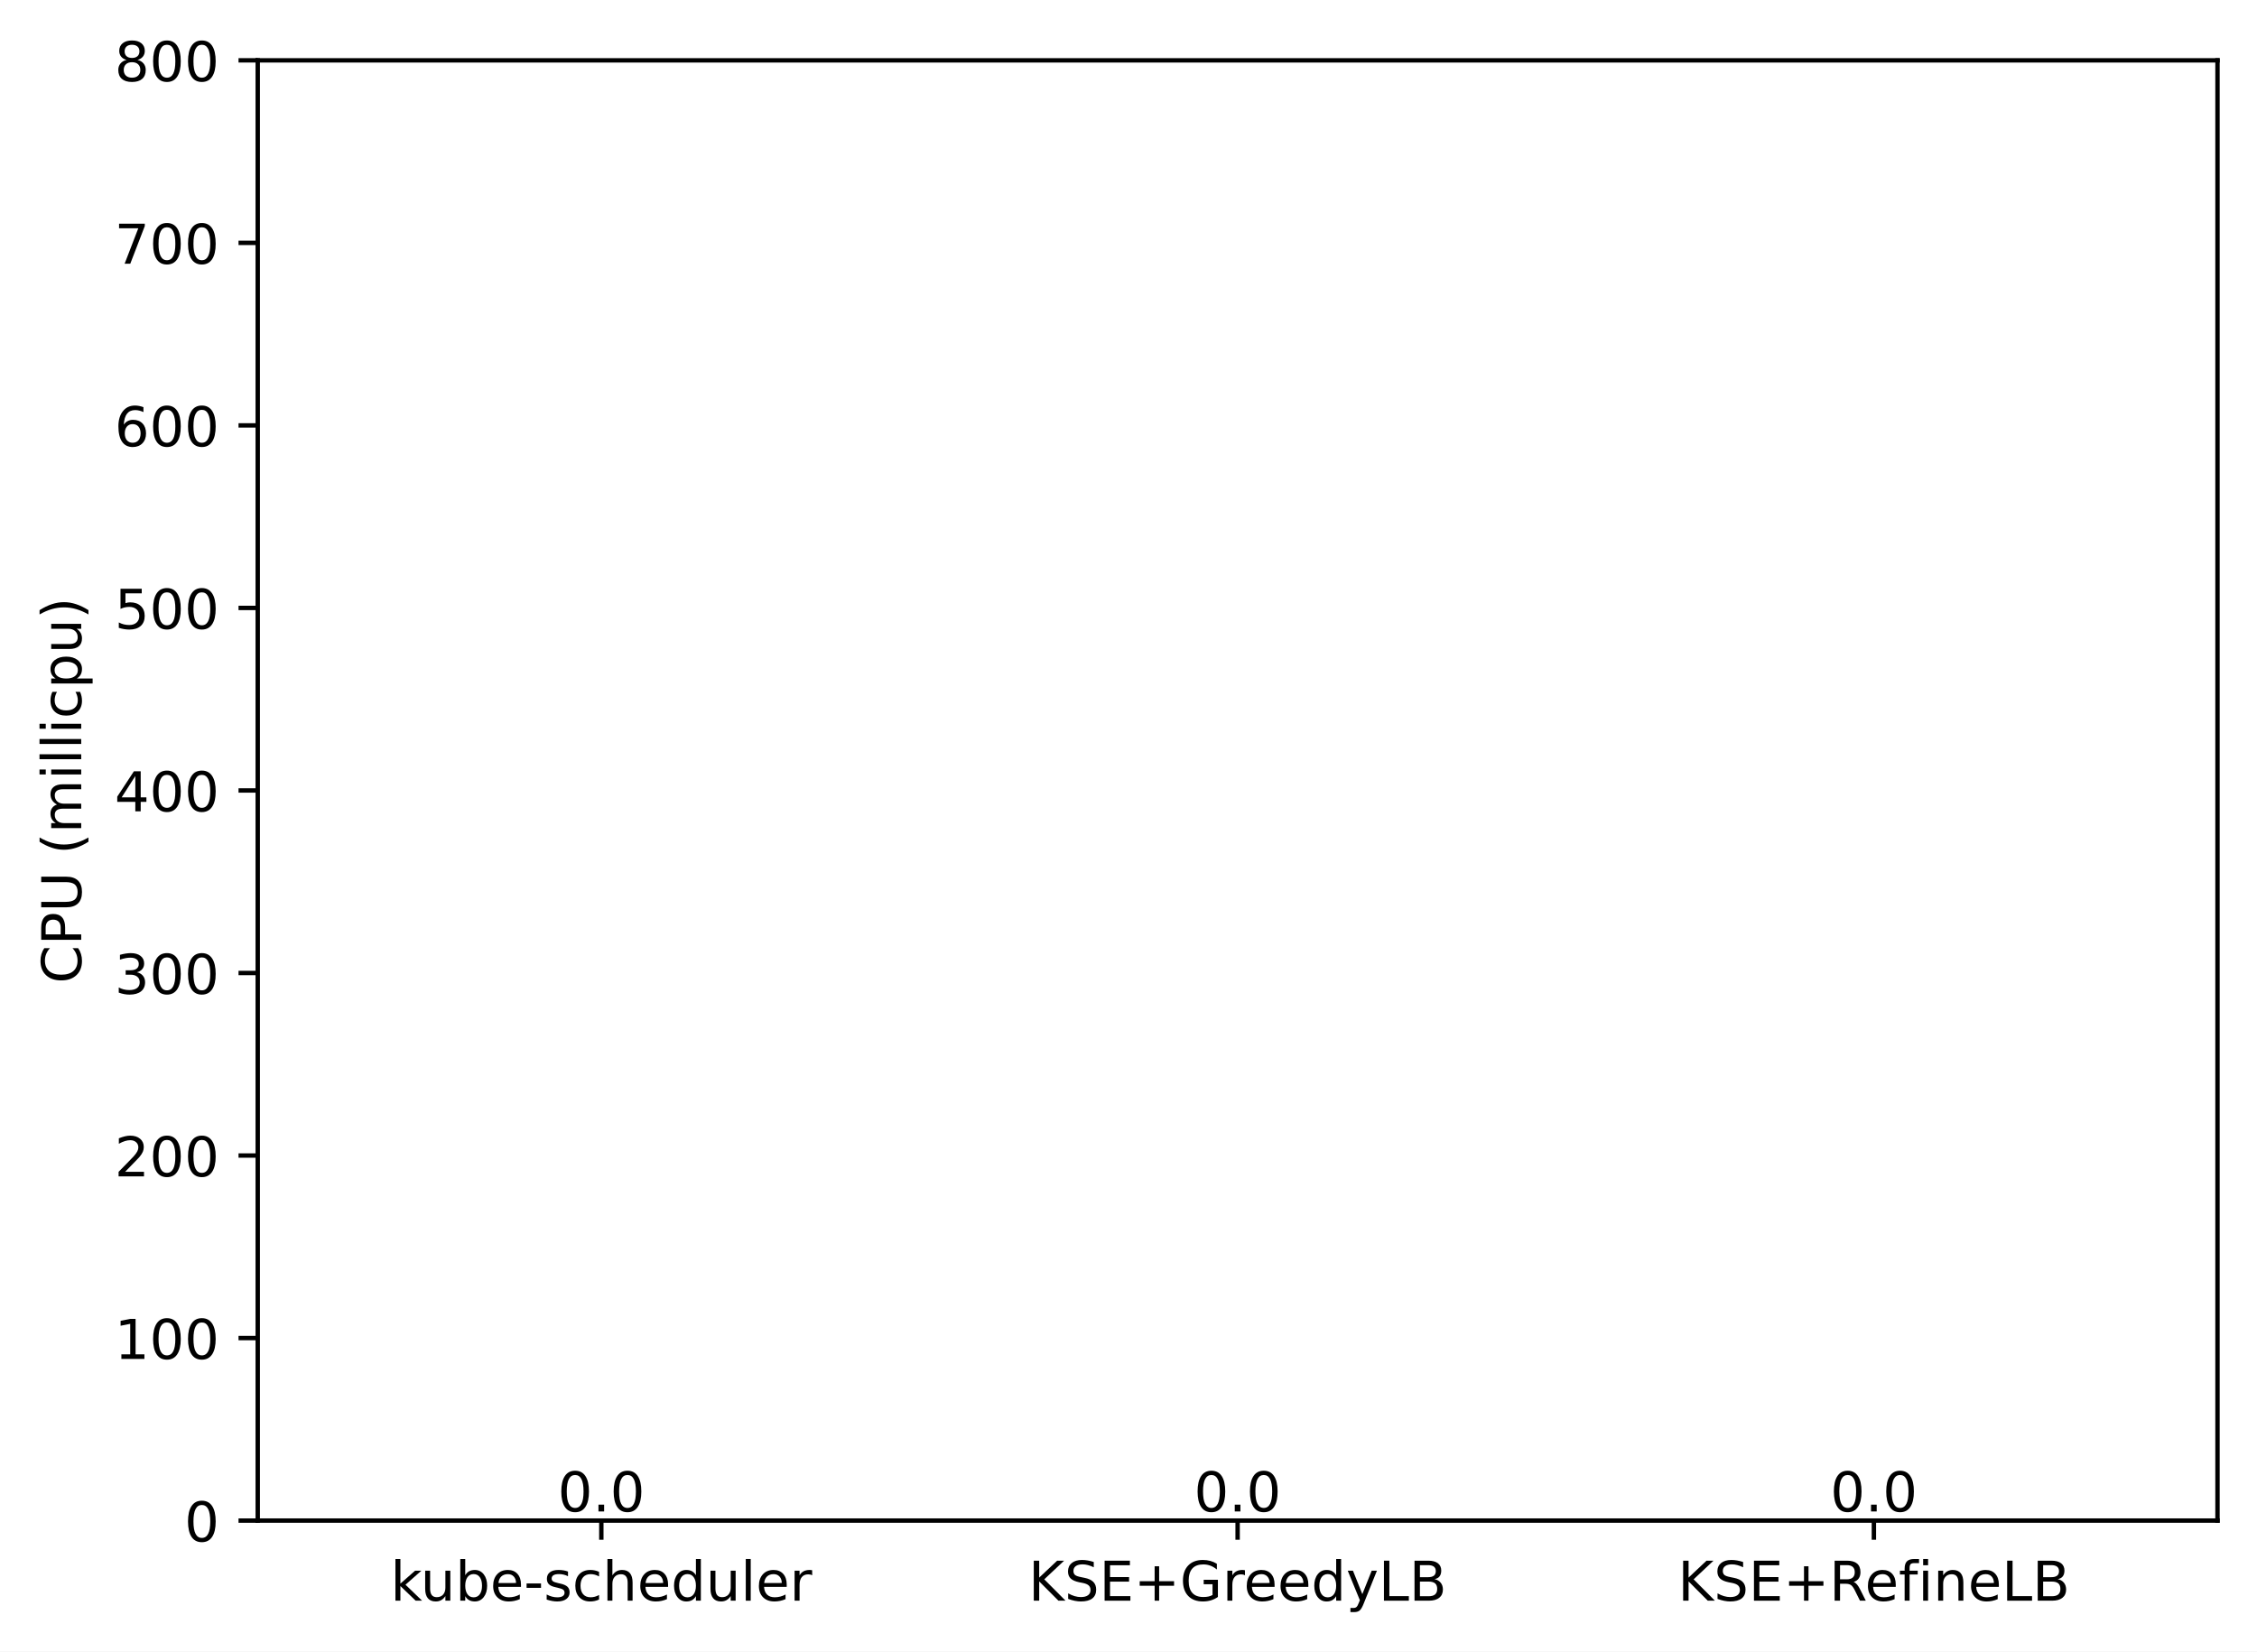
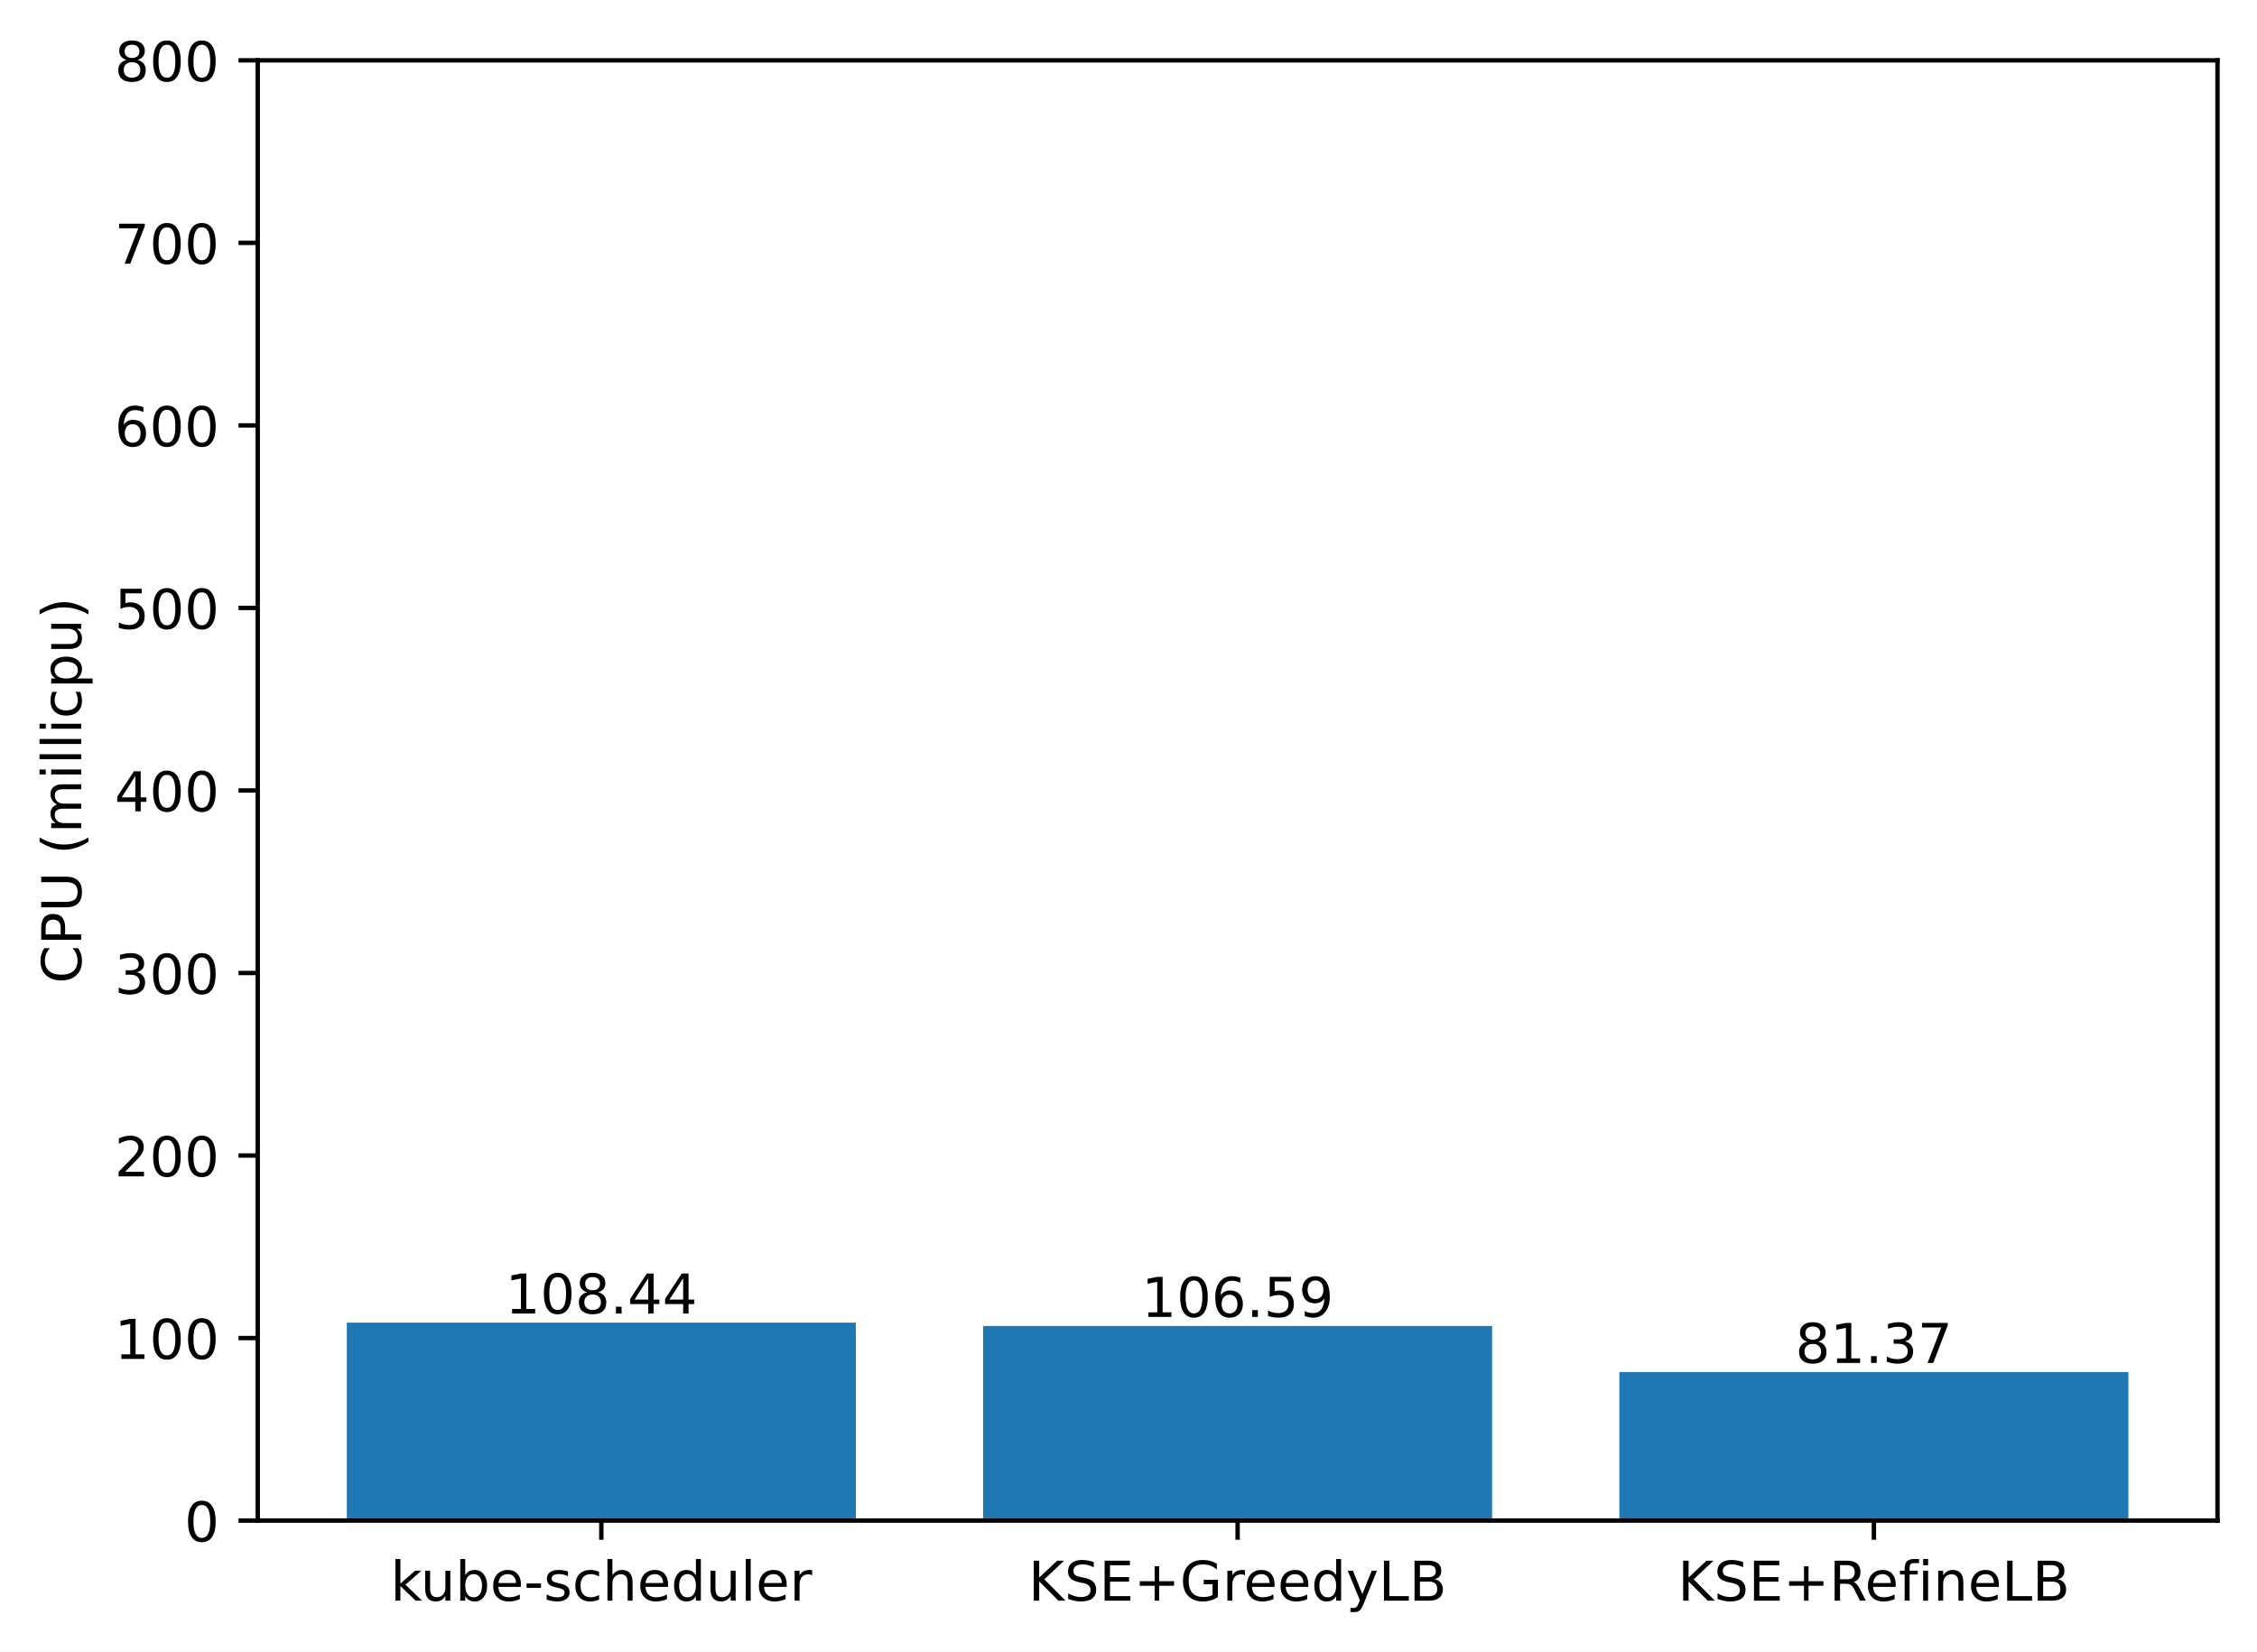
<svg xmlns="http://www.w3.org/2000/svg" xmlns:xlink="http://www.w3.org/1999/xlink" width="411.286pt" height="300.989pt" viewBox="0 0 411.286 300.989" version="1.1">
  <defs>
    <style type="text/css">*{stroke-linejoin: round; stroke-linecap: butt}</style>
  </defs>
  <g id="figure_1">
    <g id="patch_1">
      <path d="M 0 300.989  L 411.286 300.989  L 411.286 0  L 0 0  z " style="fill: #ffffff" />
    </g>
    <g id="axes_1">
      <g id="patch_2">
        <path d="M 46.966 277.111  L 404.086 277.111  L 404.086 10.999  L 46.966 10.999  z " style="fill: #ffffff" />
      </g>
      <g id="patch_3">
-         <path d="M 63.198 277.111  L 155.957 277.111  L 155.957 277.111  L 63.198 277.111  z " clip-path="url(#p3d421367d1)" style="fill: #1f77b4" />
+         <path d="M 63.198 277.111  L 155.957 277.111  L 155.957 241.04  L 63.198 241.04  z " clip-path="url(#p908cec5d96)" style="fill: #1f77b4" />
      </g>
      <g id="patch_4">
-         <path d="M 179.146 277.111  L 271.905 277.111  L 271.905 277.111  L 179.146 277.111  z " clip-path="url(#p3d421367d1)" style="fill: #1f77b4" />
+         <path d="M 179.146 277.111  L 271.905 277.111  L 271.905 241.655  L 179.146 241.655  z " clip-path="url(#p908cec5d96)" style="fill: #1f77b4" />
      </g>
      <g id="patch_5">
-         <path d="M 295.094 277.111  L 387.853 277.111  L 387.853 277.111  L 295.094 277.111  z " clip-path="url(#p3d421367d1)" style="fill: #1f77b4" />
+         <path d="M 295.094 277.111  L 387.853 277.111  L 387.853 250.044  L 295.094 250.044  z " clip-path="url(#p908cec5d96)" style="fill: #1f77b4" />
      </g>
      <g id="matplotlib.axis_1">
        <g id="xtick_1">
          <g id="line2d_1">
            <defs>
-               <path id="mff878bce8d" d="M 0 0  L 0 3.5  " style="stroke: #000000; stroke-width: 0.8" />
+               <path id="mf9c139606a" d="M 0 0  L 0 3.5  " style="stroke: #000000; stroke-width: 0.8" />
            </defs>
            <g>
-               <use xlink:href="#mff878bce8d" x="109.578" y="277.111" style="stroke: #000000; stroke-width: 0.8" />
+               <use xlink:href="#mf9c139606a" x="109.578" y="277.111" style="stroke: #000000; stroke-width: 0.8" />
            </g>
          </g>
          <g id="text_1">
            <g transform="translate(71.15179 291.7097)scale(0.1 -0.1)">
              <defs>
                <path id="DejaVuSans-6b" d="M 581 4863  L 1159 4863  L 1159 1991  L 2875 3500  L 3609 3500  L 1753 1863  L 3688 0  L 2938 0  L 1159 1709  L 1159 0  L 581 0  L 581 4863  z " transform="scale(0.015625)" />
                <path id="DejaVuSans-75" d="M 544 1381  L 544 3500  L 1119 3500  L 1119 1403  Q 1119 906 1312 657  Q 1506 409 1894 409  Q 2359 409 2629 706  Q 2900 1003 2900 1516  L 2900 3500  L 3475 3500  L 3475 0  L 2900 0  L 2900 538  Q 2691 219 2414 64  Q 2138 -91 1772 -91  Q 1169 -91 856 284  Q 544 659 544 1381  z M 1991 3584  L 1991 3584  z " transform="scale(0.015625)" />
                <path id="DejaVuSans-62" d="M 3116 1747  Q 3116 2381 2855 2742  Q 2594 3103 2138 3103  Q 1681 3103 1420 2742  Q 1159 2381 1159 1747  Q 1159 1113 1420 752  Q 1681 391 2138 391  Q 2594 391 2855 752  Q 3116 1113 3116 1747  z M 1159 2969  Q 1341 3281 1617 3432  Q 1894 3584 2278 3584  Q 2916 3584 3314 3078  Q 3713 2572 3713 1747  Q 3713 922 3314 415  Q 2916 -91 2278 -91  Q 1894 -91 1617 61  Q 1341 213 1159 525  L 1159 0  L 581 0  L 581 4863  L 1159 4863  L 1159 2969  z " transform="scale(0.015625)" />
                <path id="DejaVuSans-65" d="M 3597 1894  L 3597 1613  L 953 1613  Q 991 1019 1311 708  Q 1631 397 2203 397  Q 2534 397 2845 478  Q 3156 559 3463 722  L 3463 178  Q 3153 47 2828 -22  Q 2503 -91 2169 -91  Q 1331 -91 842 396  Q 353 884 353 1716  Q 353 2575 817 3079  Q 1281 3584 2069 3584  Q 2775 3584 3186 3129  Q 3597 2675 3597 1894  z M 3022 2063  Q 3016 2534 2758 2815  Q 2500 3097 2075 3097  Q 1594 3097 1305 2825  Q 1016 2553 972 2059  L 3022 2063  z " transform="scale(0.015625)" />
                <path id="DejaVuSans-2d" d="M 313 2009  L 1997 2009  L 1997 1497  L 313 1497  L 313 2009  z " transform="scale(0.015625)" />
                <path id="DejaVuSans-73" d="M 2834 3397  L 2834 2853  Q 2591 2978 2328 3040  Q 2066 3103 1784 3103  Q 1356 3103 1142 2972  Q 928 2841 928 2578  Q 928 2378 1081 2264  Q 1234 2150 1697 2047  L 1894 2003  Q 2506 1872 2764 1633  Q 3022 1394 3022 966  Q 3022 478 2636 193  Q 2250 -91 1575 -91  Q 1294 -91 989 -36  Q 684 19 347 128  L 347 722  Q 666 556 975 473  Q 1284 391 1588 391  Q 1994 391 2212 530  Q 2431 669 2431 922  Q 2431 1156 2273 1281  Q 2116 1406 1581 1522  L 1381 1569  Q 847 1681 609 1914  Q 372 2147 372 2553  Q 372 3047 722 3315  Q 1072 3584 1716 3584  Q 2034 3584 2315 3537  Q 2597 3491 2834 3397  z " transform="scale(0.015625)" />
                <path id="DejaVuSans-63" d="M 3122 3366  L 3122 2828  Q 2878 2963 2633 3030  Q 2388 3097 2138 3097  Q 1578 3097 1268 2742  Q 959 2388 959 1747  Q 959 1106 1268 751  Q 1578 397 2138 397  Q 2388 397 2633 464  Q 2878 531 3122 666  L 3122 134  Q 2881 22 2623 -34  Q 2366 -91 2075 -91  Q 1284 -91 818 406  Q 353 903 353 1747  Q 353 2603 823 3093  Q 1294 3584 2113 3584  Q 2378 3584 2631 3529  Q 2884 3475 3122 3366  z " transform="scale(0.015625)" />
                <path id="DejaVuSans-68" d="M 3513 2113  L 3513 0  L 2938 0  L 2938 2094  Q 2938 2591 2744 2837  Q 2550 3084 2163 3084  Q 1697 3084 1428 2787  Q 1159 2491 1159 1978  L 1159 0  L 581 0  L 581 4863  L 1159 4863  L 1159 2956  Q 1366 3272 1645 3428  Q 1925 3584 2291 3584  Q 2894 3584 3203 3211  Q 3513 2838 3513 2113  z " transform="scale(0.015625)" />
                <path id="DejaVuSans-64" d="M 2906 2969  L 2906 4863  L 3481 4863  L 3481 0  L 2906 0  L 2906 525  Q 2725 213 2448 61  Q 2172 -91 1784 -91  Q 1150 -91 751 415  Q 353 922 353 1747  Q 353 2572 751 3078  Q 1150 3584 1784 3584  Q 2172 3584 2448 3432  Q 2725 3281 2906 2969  z M 947 1747  Q 947 1113 1208 752  Q 1469 391 1925 391  Q 2381 391 2643 752  Q 2906 1113 2906 1747  Q 2906 2381 2643 2742  Q 2381 3103 1925 3103  Q 1469 3103 1208 2742  Q 947 2381 947 1747  z " transform="scale(0.015625)" />
                <path id="DejaVuSans-6c" d="M 603 4863  L 1178 4863  L 1178 0  L 603 0  L 603 4863  z " transform="scale(0.015625)" />
                <path id="DejaVuSans-72" d="M 2631 2963  Q 2534 3019 2420 3045  Q 2306 3072 2169 3072  Q 1681 3072 1420 2755  Q 1159 2438 1159 1844  L 1159 0  L 581 0  L 581 3500  L 1159 3500  L 1159 2956  Q 1341 3275 1631 3429  Q 1922 3584 2338 3584  Q 2397 3584 2469 3576  Q 2541 3569 2628 3553  L 2631 2963  z " transform="scale(0.015625)" />
              </defs>
              <use xlink:href="#DejaVuSans-6b" />
              <use xlink:href="#DejaVuSans-75" x="54.785" />
              <use xlink:href="#DejaVuSans-62" x="118.164" />
              <use xlink:href="#DejaVuSans-65" x="181.641" />
              <use xlink:href="#DejaVuSans-2d" x="243.164" />
              <use xlink:href="#DejaVuSans-73" x="279.248" />
              <use xlink:href="#DejaVuSans-63" x="331.348" />
              <use xlink:href="#DejaVuSans-68" x="386.328" />
              <use xlink:href="#DejaVuSans-65" x="449.707" />
              <use xlink:href="#DejaVuSans-64" x="511.23" />
              <use xlink:href="#DejaVuSans-75" x="574.707" />
              <use xlink:href="#DejaVuSans-6c" x="638.086" />
              <use xlink:href="#DejaVuSans-65" x="665.869" />
              <use xlink:href="#DejaVuSans-72" x="727.393" />
            </g>
          </g>
        </g>
        <g id="xtick_2">
          <g id="line2d_2">
            <g>
-               <use xlink:href="#mff878bce8d" x="225.526" y="277.111" style="stroke: #000000; stroke-width: 0.8" />
+               <use xlink:href="#mf9c139606a" x="225.526" y="277.111" style="stroke: #000000; stroke-width: 0.8" />
            </g>
          </g>
          <g id="text_2">
            <g transform="translate(187.403 291.7097)scale(0.1 -0.1)">
              <defs>
                <path id="DejaVuSans-4b" d="M 628 4666  L 1259 4666  L 1259 2694  L 3353 4666  L 4166 4666  L 1850 2491  L 4331 0  L 3500 0  L 1259 2247  L 1259 0  L 628 0  L 628 4666  z " transform="scale(0.015625)" />
                <path id="DejaVuSans-53" d="M 3425 4513  L 3425 3897  Q 3066 4069 2747 4153  Q 2428 4238 2131 4238  Q 1616 4238 1336 4038  Q 1056 3838 1056 3469  Q 1056 3159 1242 3001  Q 1428 2844 1947 2747  L 2328 2669  Q 3034 2534 3370 2195  Q 3706 1856 3706 1288  Q 3706 609 3251 259  Q 2797 -91 1919 -91  Q 1588 -91 1214 -16  Q 841 59 441 206  L 441 856  Q 825 641 1194 531  Q 1563 422 1919 422  Q 2459 422 2753 634  Q 3047 847 3047 1241  Q 3047 1584 2836 1778  Q 2625 1972 2144 2069  L 1759 2144  Q 1053 2284 737 2584  Q 422 2884 422 3419  Q 422 4038 858 4394  Q 1294 4750 2059 4750  Q 2388 4750 2728 4690  Q 3069 4631 3425 4513  z " transform="scale(0.015625)" />
                <path id="DejaVuSans-45" d="M 628 4666  L 3578 4666  L 3578 4134  L 1259 4134  L 1259 2753  L 3481 2753  L 3481 2222  L 1259 2222  L 1259 531  L 3634 531  L 3634 0  L 628 0  L 628 4666  z " transform="scale(0.015625)" />
                <path id="DejaVuSans-2b" d="M 2944 4013  L 2944 2272  L 4684 2272  L 4684 1741  L 2944 1741  L 2944 0  L 2419 0  L 2419 1741  L 678 1741  L 678 2272  L 2419 2272  L 2419 4013  L 2944 4013  z " transform="scale(0.015625)" />
                <path id="DejaVuSans-47" d="M 3809 666  L 3809 1919  L 2778 1919  L 2778 2438  L 4434 2438  L 4434 434  Q 4069 175 3628 42  Q 3188 -91 2688 -91  Q 1594 -91 976 548  Q 359 1188 359 2328  Q 359 3472 976 4111  Q 1594 4750 2688 4750  Q 3144 4750 3555 4637  Q 3966 4525 4313 4306  L 4313 3634  Q 3963 3931 3569 4081  Q 3175 4231 2741 4231  Q 1884 4231 1454 3753  Q 1025 3275 1025 2328  Q 1025 1384 1454 906  Q 1884 428 2741 428  Q 3075 428 3337 486  Q 3600 544 3809 666  z " transform="scale(0.015625)" />
                <path id="DejaVuSans-79" d="M 2059 -325  Q 1816 -950 1584 -1140  Q 1353 -1331 966 -1331  L 506 -1331  L 506 -850  L 844 -850  Q 1081 -850 1212 -737  Q 1344 -625 1503 -206  L 1606 56  L 191 3500  L 800 3500  L 1894 763  L 2988 3500  L 3597 3500  L 2059 -325  z " transform="scale(0.015625)" />
                <path id="DejaVuSans-4c" d="M 628 4666  L 1259 4666  L 1259 531  L 3531 531  L 3531 0  L 628 0  L 628 4666  z " transform="scale(0.015625)" />
                <path id="DejaVuSans-42" d="M 1259 2228  L 1259 519  L 2272 519  Q 2781 519 3026 730  Q 3272 941 3272 1375  Q 3272 1813 3026 2020  Q 2781 2228 2272 2228  L 1259 2228  z M 1259 4147  L 1259 2741  L 2194 2741  Q 2656 2741 2882 2914  Q 3109 3088 3109 3444  Q 3109 3797 2882 3972  Q 2656 4147 2194 4147  L 1259 4147  z M 628 4666  L 2241 4666  Q 2963 4666 3353 4366  Q 3744 4066 3744 3513  Q 3744 3084 3544 2831  Q 3344 2578 2956 2516  Q 3422 2416 3680 2098  Q 3938 1781 3938 1306  Q 3938 681 3513 340  Q 3088 0 2303 0  L 628 0  L 628 4666  z " transform="scale(0.015625)" />
              </defs>
              <use xlink:href="#DejaVuSans-4b" />
              <use xlink:href="#DejaVuSans-53" x="65.576" />
              <use xlink:href="#DejaVuSans-45" x="129.053" />
              <use xlink:href="#DejaVuSans-2b" x="192.236" />
              <use xlink:href="#DejaVuSans-47" x="276.025" />
              <use xlink:href="#DejaVuSans-72" x="353.516" />
              <use xlink:href="#DejaVuSans-65" x="392.379" />
              <use xlink:href="#DejaVuSans-65" x="453.902" />
              <use xlink:href="#DejaVuSans-64" x="515.426" />
              <use xlink:href="#DejaVuSans-79" x="578.902" />
              <use xlink:href="#DejaVuSans-4c" x="638.082" />
              <use xlink:href="#DejaVuSans-42" x="693.795" />
            </g>
          </g>
        </g>
        <g id="xtick_3">
          <g id="line2d_3">
            <g>
-               <use xlink:href="#mff878bce8d" x="341.474" y="277.111" style="stroke: #000000; stroke-width: 0.8" />
+               <use xlink:href="#mf9c139606a" x="341.474" y="277.111" style="stroke: #000000; stroke-width: 0.8" />
            </g>
          </g>
          <g id="text_3">
            <g transform="translate(305.7346 291.7097)scale(0.1 -0.1)">
              <defs>
                <path id="DejaVuSans-52" d="M 2841 2188  Q 3044 2119 3236 1894  Q 3428 1669 3622 1275  L 4263 0  L 3584 0  L 2988 1197  Q 2756 1666 2539 1819  Q 2322 1972 1947 1972  L 1259 1972  L 1259 0  L 628 0  L 628 4666  L 2053 4666  Q 2853 4666 3247 4331  Q 3641 3997 3641 3322  Q 3641 2881 3436 2590  Q 3231 2300 2841 2188  z M 1259 4147  L 1259 2491  L 2053 2491  Q 2509 2491 2742 2702  Q 2975 2913 2975 3322  Q 2975 3731 2742 3939  Q 2509 4147 2053 4147  L 1259 4147  z " transform="scale(0.015625)" />
                <path id="DejaVuSans-66" d="M 2375 4863  L 2375 4384  L 1825 4384  Q 1516 4384 1395 4259  Q 1275 4134 1275 3809  L 1275 3500  L 2222 3500  L 2222 3053  L 1275 3053  L 1275 0  L 697 0  L 697 3053  L 147 3053  L 147 3500  L 697 3500  L 697 3744  Q 697 4328 969 4595  Q 1241 4863 1831 4863  L 2375 4863  z " transform="scale(0.015625)" />
                <path id="DejaVuSans-69" d="M 603 3500  L 1178 3500  L 1178 0  L 603 0  L 603 3500  z M 603 4863  L 1178 4863  L 1178 4134  L 603 4134  L 603 4863  z " transform="scale(0.015625)" />
                <path id="DejaVuSans-6e" d="M 3513 2113  L 3513 0  L 2938 0  L 2938 2094  Q 2938 2591 2744 2837  Q 2550 3084 2163 3084  Q 1697 3084 1428 2787  Q 1159 2491 1159 1978  L 1159 0  L 581 0  L 581 3500  L 1159 3500  L 1159 2956  Q 1366 3272 1645 3428  Q 1925 3584 2291 3584  Q 2894 3584 3203 3211  Q 3513 2838 3513 2113  z " transform="scale(0.015625)" />
              </defs>
              <use xlink:href="#DejaVuSans-4b" />
              <use xlink:href="#DejaVuSans-53" x="65.576" />
              <use xlink:href="#DejaVuSans-45" x="129.053" />
              <use xlink:href="#DejaVuSans-2b" x="192.236" />
              <use xlink:href="#DejaVuSans-52" x="276.025" />
              <use xlink:href="#DejaVuSans-65" x="341.008" />
              <use xlink:href="#DejaVuSans-66" x="402.531" />
              <use xlink:href="#DejaVuSans-69" x="437.736" />
              <use xlink:href="#DejaVuSans-6e" x="465.52" />
              <use xlink:href="#DejaVuSans-65" x="528.898" />
              <use xlink:href="#DejaVuSans-4c" x="590.422" />
              <use xlink:href="#DejaVuSans-42" x="646.135" />
            </g>
          </g>
        </g>
      </g>
      <g id="matplotlib.axis_2">
        <g id="ytick_1">
          <g id="line2d_4">
            <defs>
-               <path id="mf6fe0454df" d="M 0 0  L -3.5 0  " style="stroke: #000000; stroke-width: 0.8" />
+               <path id="md9c9fcf846" d="M 0 0  L -3.5 0  " style="stroke: #000000; stroke-width: 0.8" />
            </defs>
            <g>
-               <use xlink:href="#mf6fe0454df" x="46.966" y="277.111" style="stroke: #000000; stroke-width: 0.8" />
+               <use xlink:href="#md9c9fcf846" x="46.966" y="277.111" style="stroke: #000000; stroke-width: 0.8" />
            </g>
          </g>
          <g id="text_4">
            <g transform="translate(33.60312 280.9104)scale(0.1 -0.1)">
              <defs>
                <path id="DejaVuSans-30" d="M 2034 4250  Q 1547 4250 1301 3770  Q 1056 3291 1056 2328  Q 1056 1369 1301 889  Q 1547 409 2034 409  Q 2525 409 2770 889  Q 3016 1369 3016 2328  Q 3016 3291 2770 3770  Q 2525 4250 2034 4250  z M 2034 4750  Q 2819 4750 3233 4129  Q 3647 3509 3647 2328  Q 3647 1150 3233 529  Q 2819 -91 2034 -91  Q 1250 -91 836 529  Q 422 1150 422 2328  Q 422 3509 836 4129  Q 1250 4750 2034 4750  z " transform="scale(0.015625)" />
              </defs>
              <use xlink:href="#DejaVuSans-30" />
            </g>
          </g>
        </g>
        <g id="ytick_2">
          <g id="line2d_5">
            <g>
-               <use xlink:href="#mf6fe0454df" x="46.966" y="243.847" style="stroke: #000000; stroke-width: 0.8" />
+               <use xlink:href="#md9c9fcf846" x="46.966" y="243.847" style="stroke: #000000; stroke-width: 0.8" />
            </g>
          </g>
          <g id="text_5">
            <g transform="translate(20.87813 247.6464)scale(0.1 -0.1)">
              <defs>
                <path id="DejaVuSans-31" d="M 794 531  L 1825 531  L 1825 4091  L 703 3866  L 703 4441  L 1819 4666  L 2450 4666  L 2450 531  L 3481 531  L 3481 0  L 794 0  L 794 531  z " transform="scale(0.015625)" />
              </defs>
              <use xlink:href="#DejaVuSans-31" />
              <use xlink:href="#DejaVuSans-30" x="63.623" />
              <use xlink:href="#DejaVuSans-30" x="127.246" />
            </g>
          </g>
        </g>
        <g id="ytick_3">
          <g id="line2d_6">
            <g>
-               <use xlink:href="#mf6fe0454df" x="46.966" y="210.583" style="stroke: #000000; stroke-width: 0.8" />
+               <use xlink:href="#md9c9fcf846" x="46.966" y="210.583" style="stroke: #000000; stroke-width: 0.8" />
            </g>
          </g>
          <g id="text_6">
            <g transform="translate(20.87813 214.3824)scale(0.1 -0.1)">
              <defs>
                <path id="DejaVuSans-32" d="M 1228 531  L 3431 531  L 3431 0  L 469 0  L 469 531  Q 828 903 1448 1529  Q 2069 2156 2228 2338  Q 2531 2678 2651 2914  Q 2772 3150 2772 3378  Q 2772 3750 2511 3984  Q 2250 4219 1831 4219  Q 1534 4219 1204 4116  Q 875 4013 500 3803  L 500 4441  Q 881 4594 1212 4672  Q 1544 4750 1819 4750  Q 2544 4750 2975 4387  Q 3406 4025 3406 3419  Q 3406 3131 3298 2873  Q 3191 2616 2906 2266  Q 2828 2175 2409 1742  Q 1991 1309 1228 531  z " transform="scale(0.015625)" />
              </defs>
              <use xlink:href="#DejaVuSans-32" />
              <use xlink:href="#DejaVuSans-30" x="63.623" />
              <use xlink:href="#DejaVuSans-30" x="127.246" />
            </g>
          </g>
        </g>
        <g id="ytick_4">
          <g id="line2d_7">
            <g>
-               <use xlink:href="#mf6fe0454df" x="46.966" y="177.319" style="stroke: #000000; stroke-width: 0.8" />
+               <use xlink:href="#md9c9fcf846" x="46.966" y="177.319" style="stroke: #000000; stroke-width: 0.8" />
            </g>
          </g>
          <g id="text_7">
            <g transform="translate(20.87813 181.1184)scale(0.1 -0.1)">
              <defs>
                <path id="DejaVuSans-33" d="M 2597 2516  Q 3050 2419 3304 2112  Q 3559 1806 3559 1356  Q 3559 666 3084 287  Q 2609 -91 1734 -91  Q 1441 -91 1130 -33  Q 819 25 488 141  L 488 750  Q 750 597 1062 519  Q 1375 441 1716 441  Q 2309 441 2620 675  Q 2931 909 2931 1356  Q 2931 1769 2642 2001  Q 2353 2234 1838 2234  L 1294 2234  L 1294 2753  L 1863 2753  Q 2328 2753 2575 2939  Q 2822 3125 2822 3475  Q 2822 3834 2567 4026  Q 2313 4219 1838 4219  Q 1578 4219 1281 4162  Q 984 4106 628 3988  L 628 4550  Q 988 4650 1302 4700  Q 1616 4750 1894 4750  Q 2613 4750 3031 4423  Q 3450 4097 3450 3541  Q 3450 3153 3228 2886  Q 3006 2619 2597 2516  z " transform="scale(0.015625)" />
              </defs>
              <use xlink:href="#DejaVuSans-33" />
              <use xlink:href="#DejaVuSans-30" x="63.623" />
              <use xlink:href="#DejaVuSans-30" x="127.246" />
            </g>
          </g>
        </g>
        <g id="ytick_5">
          <g id="line2d_8">
            <g>
-               <use xlink:href="#mf6fe0454df" x="46.966" y="144.055" style="stroke: #000000; stroke-width: 0.8" />
+               <use xlink:href="#md9c9fcf846" x="46.966" y="144.055" style="stroke: #000000; stroke-width: 0.8" />
            </g>
          </g>
          <g id="text_8">
            <g transform="translate(20.87813 147.8544)scale(0.1 -0.1)">
              <defs>
                <path id="DejaVuSans-34" d="M 2419 4116  L 825 1625  L 2419 1625  L 2419 4116  z M 2253 4666  L 3047 4666  L 3047 1625  L 3713 1625  L 3713 1100  L 3047 1100  L 3047 0  L 2419 0  L 2419 1100  L 313 1100  L 313 1709  L 2253 4666  z " transform="scale(0.015625)" />
              </defs>
              <use xlink:href="#DejaVuSans-34" />
              <use xlink:href="#DejaVuSans-30" x="63.623" />
              <use xlink:href="#DejaVuSans-30" x="127.246" />
            </g>
          </g>
        </g>
        <g id="ytick_6">
          <g id="line2d_9">
            <g>
-               <use xlink:href="#mf6fe0454df" x="46.966" y="110.791" style="stroke: #000000; stroke-width: 0.8" />
+               <use xlink:href="#md9c9fcf846" x="46.966" y="110.791" style="stroke: #000000; stroke-width: 0.8" />
            </g>
          </g>
          <g id="text_9">
            <g transform="translate(20.87813 114.5904)scale(0.1 -0.1)">
              <defs>
                <path id="DejaVuSans-35" d="M 691 4666  L 3169 4666  L 3169 4134  L 1269 4134  L 1269 2991  Q 1406 3038 1543 3061  Q 1681 3084 1819 3084  Q 2600 3084 3056 2656  Q 3513 2228 3513 1497  Q 3513 744 3044 326  Q 2575 -91 1722 -91  Q 1428 -91 1123 -41  Q 819 9 494 109  L 494 744  Q 775 591 1075 516  Q 1375 441 1709 441  Q 2250 441 2565 725  Q 2881 1009 2881 1497  Q 2881 1984 2565 2268  Q 2250 2553 1709 2553  Q 1456 2553 1204 2497  Q 953 2441 691 2322  L 691 4666  z " transform="scale(0.015625)" />
              </defs>
              <use xlink:href="#DejaVuSans-35" />
              <use xlink:href="#DejaVuSans-30" x="63.623" />
              <use xlink:href="#DejaVuSans-30" x="127.246" />
            </g>
          </g>
        </g>
        <g id="ytick_7">
          <g id="line2d_10">
            <g>
-               <use xlink:href="#mf6fe0454df" x="46.966" y="77.527" style="stroke: #000000; stroke-width: 0.8" />
+               <use xlink:href="#md9c9fcf846" x="46.966" y="77.527" style="stroke: #000000; stroke-width: 0.8" />
            </g>
          </g>
          <g id="text_10">
            <g transform="translate(20.87813 81.32644)scale(0.1 -0.1)">
              <defs>
                <path id="DejaVuSans-36" d="M 2113 2584  Q 1688 2584 1439 2293  Q 1191 2003 1191 1497  Q 1191 994 1439 701  Q 1688 409 2113 409  Q 2538 409 2786 701  Q 3034 994 3034 1497  Q 3034 2003 2786 2293  Q 2538 2584 2113 2584  z M 3366 4563  L 3366 3988  Q 3128 4100 2886 4159  Q 2644 4219 2406 4219  Q 1781 4219 1451 3797  Q 1122 3375 1075 2522  Q 1259 2794 1537 2939  Q 1816 3084 2150 3084  Q 2853 3084 3261 2657  Q 3669 2231 3669 1497  Q 3669 778 3244 343  Q 2819 -91 2113 -91  Q 1303 -91 875 529  Q 447 1150 447 2328  Q 447 3434 972 4092  Q 1497 4750 2381 4750  Q 2619 4750 2861 4703  Q 3103 4656 3366 4563  z " transform="scale(0.015625)" />
              </defs>
              <use xlink:href="#DejaVuSans-36" />
              <use xlink:href="#DejaVuSans-30" x="63.623" />
              <use xlink:href="#DejaVuSans-30" x="127.246" />
            </g>
          </g>
        </g>
        <g id="ytick_8">
          <g id="line2d_11">
            <g>
-               <use xlink:href="#mf6fe0454df" x="46.966" y="44.263" style="stroke: #000000; stroke-width: 0.8" />
+               <use xlink:href="#md9c9fcf846" x="46.966" y="44.263" style="stroke: #000000; stroke-width: 0.8" />
            </g>
          </g>
          <g id="text_11">
            <g transform="translate(20.87813 48.06244)scale(0.1 -0.1)">
              <defs>
                <path id="DejaVuSans-37" d="M 525 4666  L 3525 4666  L 3525 4397  L 1831 0  L 1172 0  L 2766 4134  L 525 4134  L 525 4666  z " transform="scale(0.015625)" />
              </defs>
              <use xlink:href="#DejaVuSans-37" />
              <use xlink:href="#DejaVuSans-30" x="63.623" />
              <use xlink:href="#DejaVuSans-30" x="127.246" />
            </g>
          </g>
        </g>
        <g id="ytick_9">
          <g id="line2d_12">
            <g>
-               <use xlink:href="#mf6fe0454df" x="46.966" y="10.999" style="stroke: #000000; stroke-width: 0.8" />
+               <use xlink:href="#md9c9fcf846" x="46.966" y="10.999" style="stroke: #000000; stroke-width: 0.8" />
            </g>
          </g>
          <g id="text_12">
            <g transform="translate(20.87813 14.79844)scale(0.1 -0.1)">
              <defs>
                <path id="DejaVuSans-38" d="M 2034 2216  Q 1584 2216 1326 1975  Q 1069 1734 1069 1313  Q 1069 891 1326 650  Q 1584 409 2034 409  Q 2484 409 2743 651  Q 3003 894 3003 1313  Q 3003 1734 2745 1975  Q 2488 2216 2034 2216  z M 1403 2484  Q 997 2584 770 2862  Q 544 3141 544 3541  Q 544 4100 942 4425  Q 1341 4750 2034 4750  Q 2731 4750 3128 4425  Q 3525 4100 3525 3541  Q 3525 3141 3298 2862  Q 3072 2584 2669 2484  Q 3125 2378 3379 2068  Q 3634 1759 3634 1313  Q 3634 634 3220 271  Q 2806 -91 2034 -91  Q 1263 -91 848 271  Q 434 634 434 1313  Q 434 1759 690 2068  Q 947 2378 1403 2484  z M 1172 3481  Q 1172 3119 1398 2916  Q 1625 2713 2034 2713  Q 2441 2713 2670 2916  Q 2900 3119 2900 3481  Q 2900 3844 2670 4047  Q 2441 4250 2034 4250  Q 1625 4250 1398 4047  Q 1172 3844 1172 3481  z " transform="scale(0.015625)" />
              </defs>
              <use xlink:href="#DejaVuSans-38" />
              <use xlink:href="#DejaVuSans-30" x="63.623" />
              <use xlink:href="#DejaVuSans-30" x="127.246" />
            </g>
          </g>
        </g>
        <g id="text_13">
          <g transform="translate(14.79844 179.2302)rotate(-90)scale(0.1 -0.1)">
            <defs>
              <path id="DejaVuSans-43" d="M 4122 4306  L 4122 3641  Q 3803 3938 3442 4084  Q 3081 4231 2675 4231  Q 1875 4231 1450 3742  Q 1025 3253 1025 2328  Q 1025 1406 1450 917  Q 1875 428 2675 428  Q 3081 428 3442 575  Q 3803 722 4122 1019  L 4122 359  Q 3791 134 3420 21  Q 3050 -91 2638 -91  Q 1578 -91 968 557  Q 359 1206 359 2328  Q 359 3453 968 4101  Q 1578 4750 2638 4750  Q 3056 4750 3426 4639  Q 3797 4528 4122 4306  z " transform="scale(0.015625)" />
              <path id="DejaVuSans-50" d="M 1259 4147  L 1259 2394  L 2053 2394  Q 2494 2394 2734 2622  Q 2975 2850 2975 3272  Q 2975 3691 2734 3919  Q 2494 4147 2053 4147  L 1259 4147  z M 628 4666  L 2053 4666  Q 2838 4666 3239 4311  Q 3641 3956 3641 3272  Q 3641 2581 3239 2228  Q 2838 1875 2053 1875  L 1259 1875  L 1259 0  L 628 0  L 628 4666  z " transform="scale(0.015625)" />
              <path id="DejaVuSans-55" d="M 556 4666  L 1191 4666  L 1191 1831  Q 1191 1081 1462 751  Q 1734 422 2344 422  Q 2950 422 3222 751  Q 3494 1081 3494 1831  L 3494 4666  L 4128 4666  L 4128 1753  Q 4128 841 3676 375  Q 3225 -91 2344 -91  Q 1459 -91 1007 375  Q 556 841 556 1753  L 556 4666  z " transform="scale(0.015625)" />
              <path id="DejaVuSans-20" transform="scale(0.015625)" />
              <path id="DejaVuSans-28" d="M 1984 4856  Q 1566 4138 1362 3434  Q 1159 2731 1159 2009  Q 1159 1288 1364 580  Q 1569 -128 1984 -844  L 1484 -844  Q 1016 -109 783 600  Q 550 1309 550 2009  Q 550 2706 781 3412  Q 1013 4119 1484 4856  L 1984 4856  z " transform="scale(0.015625)" />
              <path id="DejaVuSans-6d" d="M 3328 2828  Q 3544 3216 3844 3400  Q 4144 3584 4550 3584  Q 5097 3584 5394 3201  Q 5691 2819 5691 2113  L 5691 0  L 5113 0  L 5113 2094  Q 5113 2597 4934 2840  Q 4756 3084 4391 3084  Q 3944 3084 3684 2787  Q 3425 2491 3425 1978  L 3425 0  L 2847 0  L 2847 2094  Q 2847 2600 2669 2842  Q 2491 3084 2119 3084  Q 1678 3084 1418 2786  Q 1159 2488 1159 1978  L 1159 0  L 581 0  L 581 3500  L 1159 3500  L 1159 2956  Q 1356 3278 1631 3431  Q 1906 3584 2284 3584  Q 2666 3584 2933 3390  Q 3200 3197 3328 2828  z " transform="scale(0.015625)" />
              <path id="DejaVuSans-70" d="M 1159 525  L 1159 -1331  L 581 -1331  L 581 3500  L 1159 3500  L 1159 2969  Q 1341 3281 1617 3432  Q 1894 3584 2278 3584  Q 2916 3584 3314 3078  Q 3713 2572 3713 1747  Q 3713 922 3314 415  Q 2916 -91 2278 -91  Q 1894 -91 1617 61  Q 1341 213 1159 525  z M 3116 1747  Q 3116 2381 2855 2742  Q 2594 3103 2138 3103  Q 1681 3103 1420 2742  Q 1159 2381 1159 1747  Q 1159 1113 1420 752  Q 1681 391 2138 391  Q 2594 391 2855 752  Q 3116 1113 3116 1747  z " transform="scale(0.015625)" />
              <path id="DejaVuSans-29" d="M 513 4856  L 1013 4856  Q 1481 4119 1714 3412  Q 1947 2706 1947 2009  Q 1947 1309 1714 600  Q 1481 -109 1013 -844  L 513 -844  Q 928 -128 1133 580  Q 1338 1288 1338 2009  Q 1338 2731 1133 3434  Q 928 4138 513 4856  z " transform="scale(0.015625)" />
            </defs>
            <use xlink:href="#DejaVuSans-43" />
            <use xlink:href="#DejaVuSans-50" x="69.824" />
            <use xlink:href="#DejaVuSans-55" x="130.127" />
            <use xlink:href="#DejaVuSans-20" x="203.32" />
            <use xlink:href="#DejaVuSans-28" x="235.107" />
            <use xlink:href="#DejaVuSans-6d" x="274.121" />
            <use xlink:href="#DejaVuSans-69" x="371.533" />
            <use xlink:href="#DejaVuSans-6c" x="399.316" />
            <use xlink:href="#DejaVuSans-6c" x="427.1" />
            <use xlink:href="#DejaVuSans-69" x="454.883" />
            <use xlink:href="#DejaVuSans-63" x="482.666" />
            <use xlink:href="#DejaVuSans-70" x="537.646" />
            <use xlink:href="#DejaVuSans-75" x="601.123" />
            <use xlink:href="#DejaVuSans-29" x="664.502" />
          </g>
        </g>
      </g>
      <g id="patch_6">
        <path d="M 46.966 277.111  L 46.966 10.999  " style="fill: none; stroke: #000000; stroke-width: 0.8; stroke-linejoin: miter; stroke-linecap: square" />
      </g>
      <g id="patch_7">
        <path d="M 404.086 277.111  L 404.086 10.999  " style="fill: none; stroke: #000000; stroke-width: 0.8; stroke-linejoin: miter; stroke-linecap: square" />
      </g>
      <g id="patch_8">
        <path d="M 46.966 277.111  L 404.086 277.111  " style="fill: none; stroke: #000000; stroke-width: 0.8; stroke-linejoin: miter; stroke-linecap: square" />
      </g>
      <g id="patch_9">
        <path d="M 46.966 10.999  L 404.086 10.999  " style="fill: none; stroke: #000000; stroke-width: 0.8; stroke-linejoin: miter; stroke-linecap: square" />
      </g>
      <g id="text_14">
-         <g transform="translate(101.626 275.448)scale(0.1 -0.1)">
+         <g transform="translate(92.08226 239.3765)scale(0.1 -0.1)">
          <defs>
            <path id="DejaVuSans-2e" d="M 684 794  L 1344 794  L 1344 0  L 684 0  L 684 794  z " transform="scale(0.015625)" />
          </defs>
-           <use xlink:href="#DejaVuSans-30" />
-           <use xlink:href="#DejaVuSans-2e" x="63.623" />
-           <use xlink:href="#DejaVuSans-30" x="95.41" />
+           <use xlink:href="#DejaVuSans-31" />
+           <use xlink:href="#DejaVuSans-30" x="63.623" />
+           <use xlink:href="#DejaVuSans-38" x="127.246" />
+           <use xlink:href="#DejaVuSans-2e" x="190.869" />
+           <use xlink:href="#DejaVuSans-34" x="222.656" />
+           <use xlink:href="#DejaVuSans-34" x="286.279" />
        </g>
      </g>
      <g id="text_15">
-         <g transform="translate(217.5741 275.448)scale(0.1 -0.1)">
-           <use xlink:href="#DejaVuSans-30" />
-           <use xlink:href="#DejaVuSans-2e" x="63.623" />
-           <use xlink:href="#DejaVuSans-30" x="95.41" />
+         <g transform="translate(208.0303 239.9919)scale(0.1 -0.1)">
+           <defs>
+             <path id="DejaVuSans-39" d="M 703 97  L 703 672  Q 941 559 1184 500  Q 1428 441 1663 441  Q 2288 441 2617 861  Q 2947 1281 2994 2138  Q 2813 1869 2534 1725  Q 2256 1581 1919 1581  Q 1219 1581 811 2004  Q 403 2428 403 3163  Q 403 3881 828 4315  Q 1253 4750 1959 4750  Q 2769 4750 3195 4129  Q 3622 3509 3622 2328  Q 3622 1225 3098 567  Q 2575 -91 1691 -91  Q 1453 -91 1209 -44  Q 966 3 703 97  z M 1959 2075  Q 2384 2075 2632 2365  Q 2881 2656 2881 3163  Q 2881 3666 2632 3958  Q 2384 4250 1959 4250  Q 1534 4250 1286 3958  Q 1038 3666 1038 3163  Q 1038 2656 1286 2365  Q 1534 2075 1959 2075  z " transform="scale(0.015625)" />
+           </defs>
+           <use xlink:href="#DejaVuSans-31" />
+           <use xlink:href="#DejaVuSans-30" x="63.623" />
+           <use xlink:href="#DejaVuSans-36" x="127.246" />
+           <use xlink:href="#DejaVuSans-2e" x="190.869" />
+           <use xlink:href="#DejaVuSans-35" x="222.656" />
+           <use xlink:href="#DejaVuSans-39" x="286.279" />
        </g>
      </g>
      <g id="text_16">
-         <g transform="translate(333.5221 275.448)scale(0.1 -0.1)">
-           <use xlink:href="#DejaVuSans-30" />
-           <use xlink:href="#DejaVuSans-2e" x="63.623" />
-           <use xlink:href="#DejaVuSans-30" x="95.41" />
+         <g transform="translate(327.1596 248.3811)scale(0.1 -0.1)">
+           <use xlink:href="#DejaVuSans-38" />
+           <use xlink:href="#DejaVuSans-31" x="63.623" />
+           <use xlink:href="#DejaVuSans-2e" x="127.246" />
+           <use xlink:href="#DejaVuSans-33" x="159.033" />
+           <use xlink:href="#DejaVuSans-37" x="222.656" />
        </g>
      </g>
    </g>
  </g>
  <defs>
-     <clipPath id="p3d421367d1">
+     <clipPath id="p908cec5d96">
      <rect x="46.966" y="10.999" width="357.12" height="266.112" />
    </clipPath>
  </defs>
</svg>
